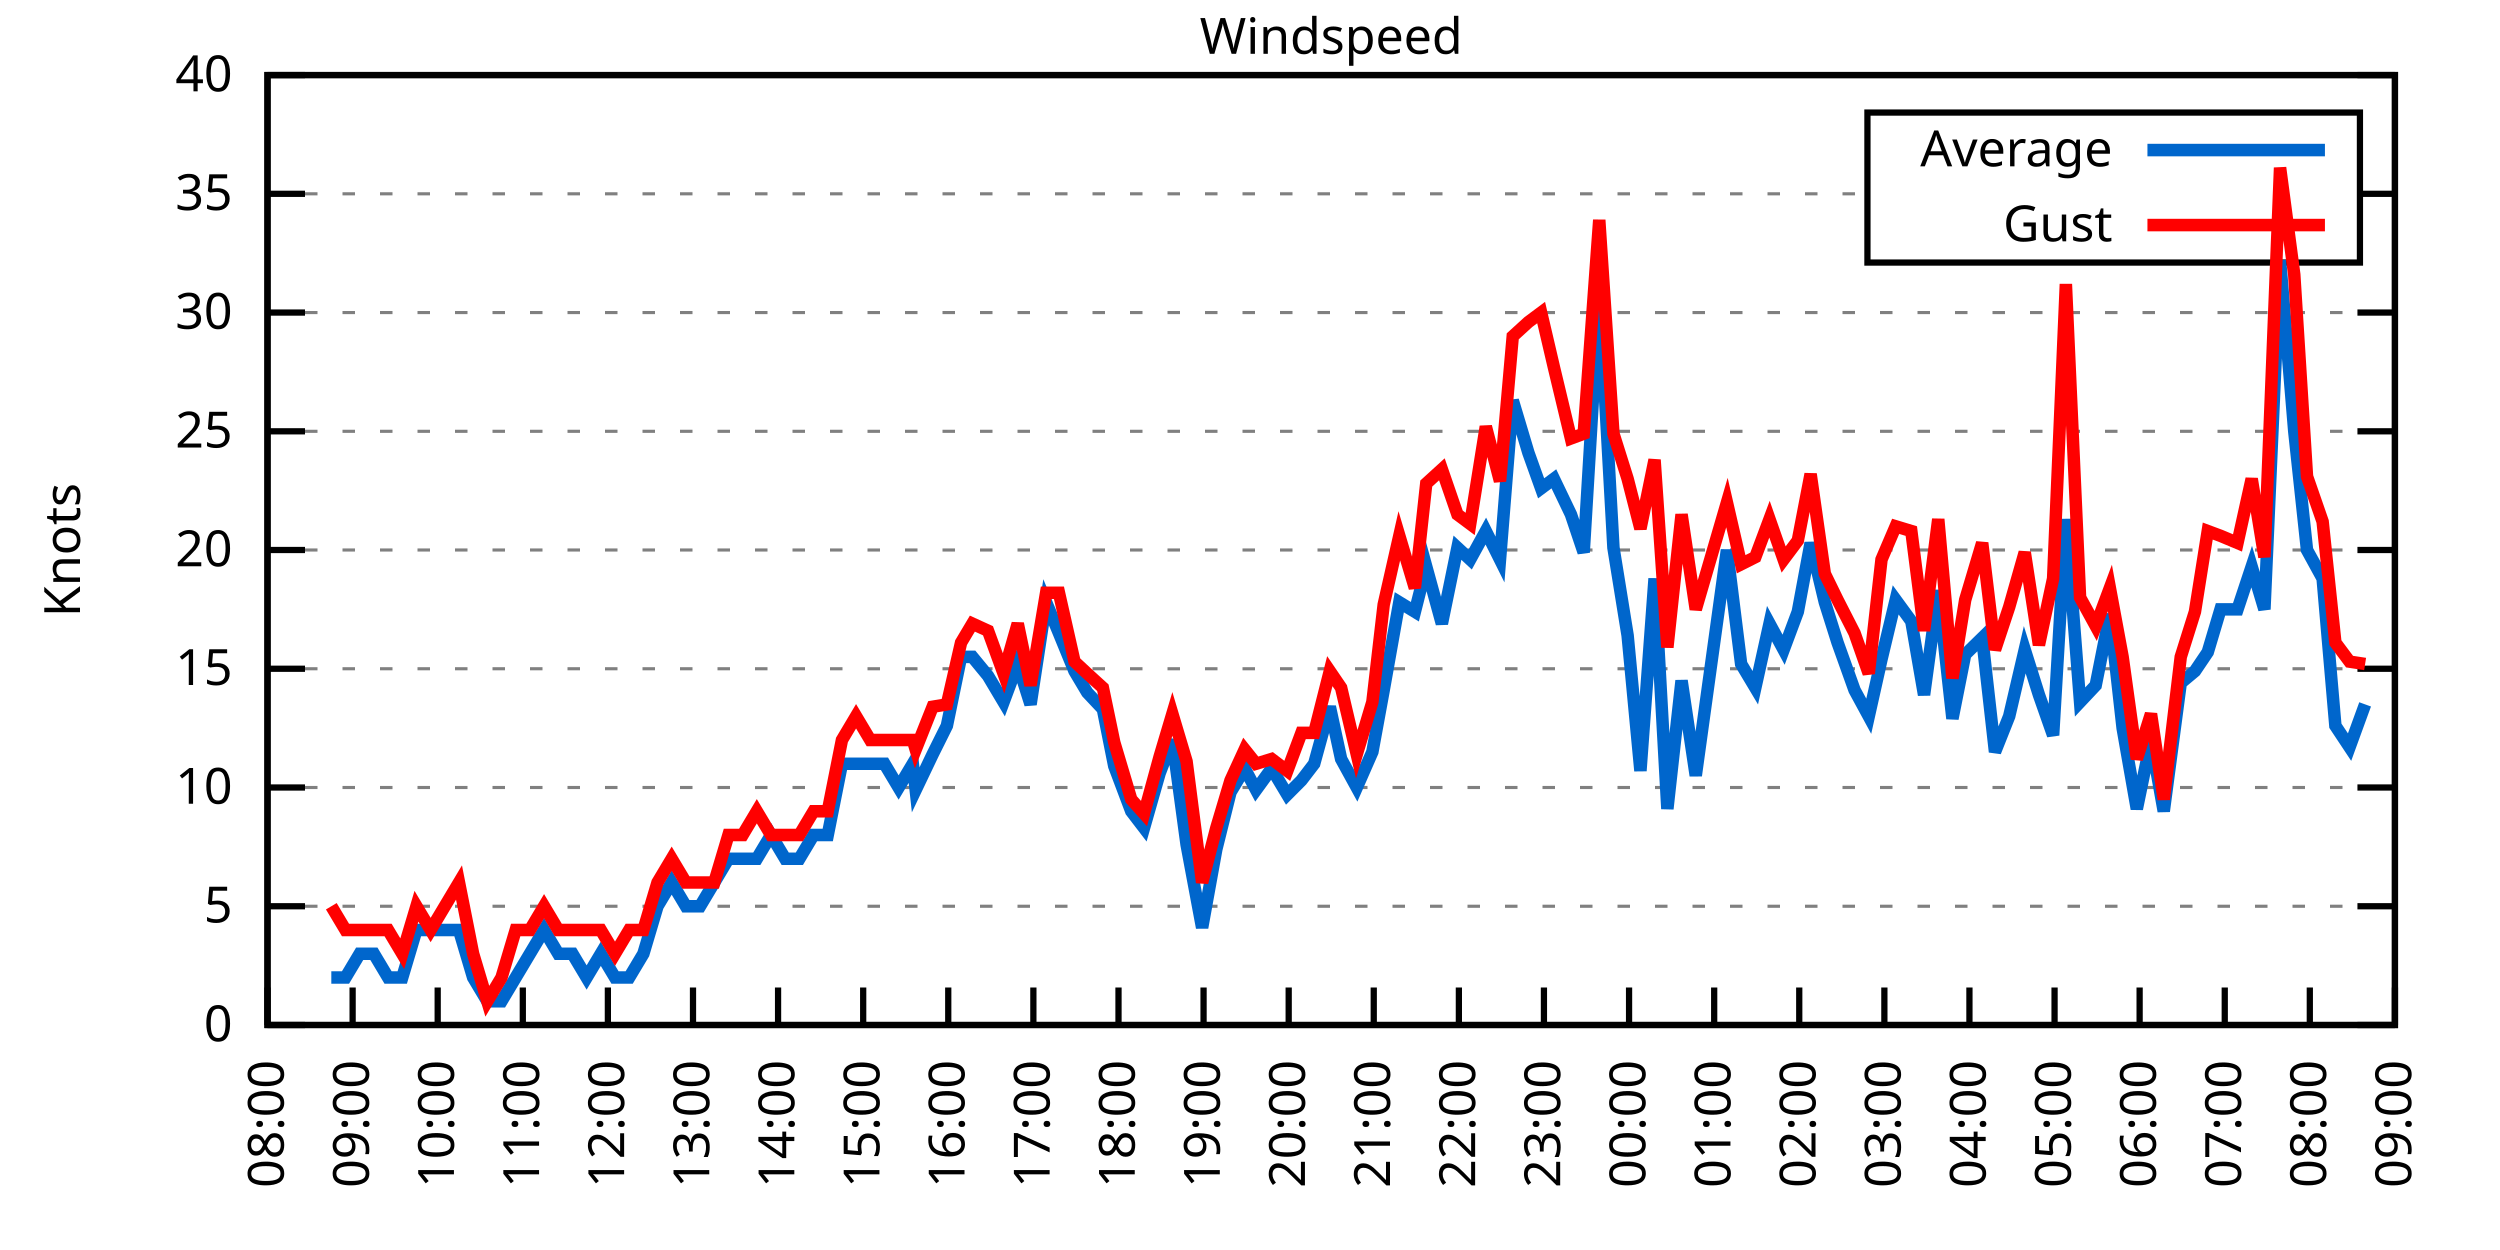
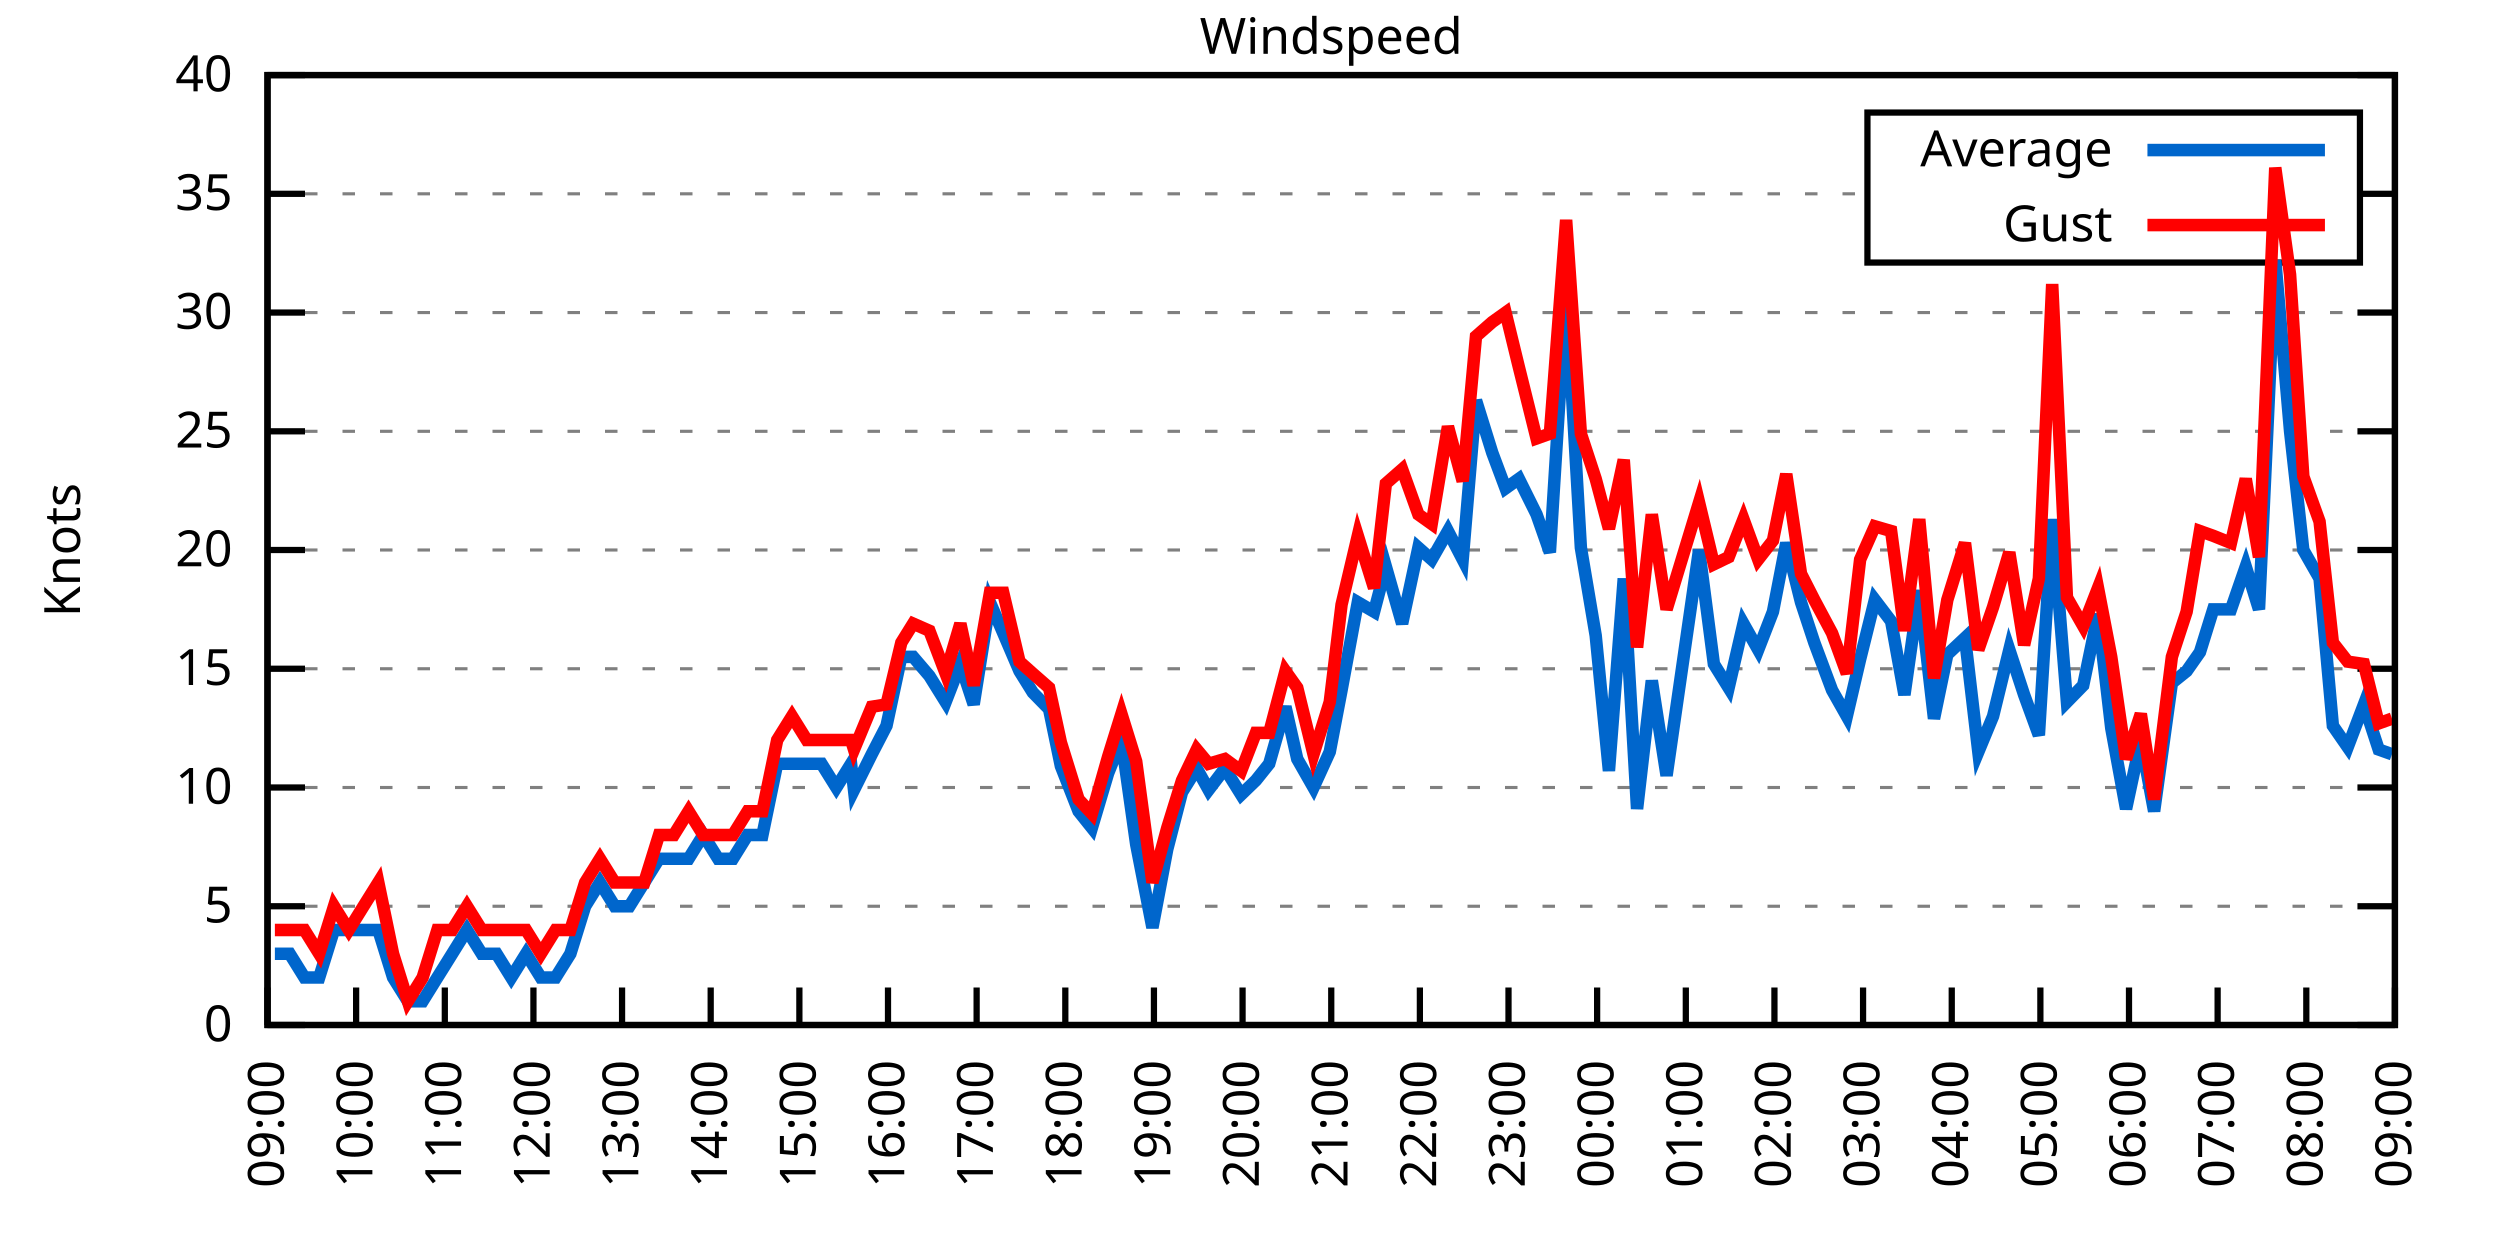
<svg xmlns="http://www.w3.org/2000/svg" xmlns:xlink="http://www.w3.org/1999/xlink" width="400" height="200" viewBox="0 0 400 200">
  <g id="gnuplot_canvas">
    <rect x="0" y="0" width="400" height="200" fill="none" />
    <defs>
      <circle id="gpDot" r="0.5" stroke-width="0.5" stroke="currentColor" />
      <path id="gpPt0" stroke-width="0.333" stroke="currentColor" d="M-1,0 h2 M0,-1 v2" />
      <path id="gpPt1" stroke-width="0.333" stroke="currentColor" d="M-1,-1 L1,1 M1,-1 L-1,1" />
      <path id="gpPt2" stroke-width="0.333" stroke="currentColor" d="M-1,0 L1,0 M0,-1 L0,1 M-1,-1 L1,1 M-1,1 L1,-1" />
      <rect id="gpPt3" stroke-width="0.333" stroke="currentColor" x="-1" y="-1" width="2" height="2" />
      <rect id="gpPt4" stroke-width="0.333" stroke="currentColor" fill="currentColor" x="-1" y="-1" width="2" height="2" />
      <circle id="gpPt5" stroke-width="0.333" stroke="currentColor" cx="0" cy="0" r="1" />
      <use xlink:href="#gpPt5" id="gpPt6" fill="currentColor" stroke="none" />
      <path id="gpPt7" stroke-width="0.333" stroke="currentColor" d="M0,-1.33 L-1.33,0.67 L1.33,0.67 z" />
      <use xlink:href="#gpPt7" id="gpPt8" fill="currentColor" stroke="none" />
      <use xlink:href="#gpPt7" id="gpPt9" stroke="currentColor" transform="rotate(180)" />
      <use xlink:href="#gpPt9" id="gpPt10" fill="currentColor" stroke="none" />
      <use xlink:href="#gpPt3" id="gpPt11" stroke="currentColor" transform="rotate(45)" />
      <use xlink:href="#gpPt11" id="gpPt12" fill="currentColor" stroke="none" />
      <path id="gpPt13" stroke-width="0.333" stroke="currentColor" d="M0,1.330 L1.265,0.411 L0.782,-1.067 L-0.782,-1.076 L-1.265,0.411 z" />
      <use xlink:href="#gpPt13" id="gpPt14" fill="currentColor" stroke="none" />
      <filter id="textbox" filterUnits="objectBoundingBox" x="0" y="0" height="1" width="1">
        <feFlood flood-color="white" flood-opacity="1" result="bgnd" />
        <feComposite in="SourceGraphic" in2="bgnd" operator="atop" />
      </filter>
      <filter id="greybox" filterUnits="objectBoundingBox" x="0" y="0" height="1" width="1">
        <feFlood flood-color="lightgrey" flood-opacity="1" result="grey" />
        <feComposite in="SourceGraphic" in2="grey" operator="atop" />
      </filter>
    </defs>
    <g fill="none" color="white" stroke="currentColor" stroke-width="1.00" stroke-linecap="butt" stroke-linejoin="miter">
</g>
    <g fill="none" color="black" stroke="currentColor" stroke-width="1.00" stroke-linecap="butt" stroke-linejoin="miter">
      <g stroke="none" shape-rendering="crispEdges">
        <polygon fill="rgb(255, 255, 255)" points="42.80,164.00 383.18,164.00 383.18,12.02 42.80,12.02 " />
      </g>
    </g>
    <g fill="none" color="black" stroke="currentColor" stroke-width="1.00" stroke-linecap="butt" stroke-linejoin="miter">
</g>
    <g fill="none" color="black" stroke="black" stroke-width="0.50" stroke-linecap="butt" stroke-linejoin="miter">
</g>
    <g fill="none" color="gray" stroke="currentColor" stroke-width="0.50" stroke-linecap="butt" stroke-linejoin="miter">
      <path stroke="gray" stroke-dasharray="2,4" class="gridline" d="M42.80,164.00 L383.19,164.00  " />
    </g>
    <g fill="none" color="gray" stroke="gray" stroke-width="1.00" stroke-linecap="butt" stroke-linejoin="miter">
</g>
    <g fill="none" color="black" stroke="currentColor" stroke-width="1.00" stroke-linecap="butt" stroke-linejoin="miter">
      <path stroke="black" d="M42.80,164.00 L48.80,164.00 M383.19,164.00 L377.19,164.00  " />
      <g transform="translate(37.20,166.60)" stroke="none" fill="black" font-family="Sans" font-size="8.00" text-anchor="end">
        <text>
          <tspan font-family="Sans"> 0</tspan>
        </text>
      </g>
    </g>
    <g fill="none" color="black" stroke="currentColor" stroke-width="1.00" stroke-linecap="butt" stroke-linejoin="miter">
</g>
    <g fill="none" color="black" stroke="black" stroke-width="0.50" stroke-linecap="butt" stroke-linejoin="miter">
</g>
    <g fill="none" color="gray" stroke="currentColor" stroke-width="0.50" stroke-linecap="butt" stroke-linejoin="miter">
      <path stroke="gray" stroke-dasharray="2,4" class="gridline" d="M42.80,145.00 L383.19,145.00  " />
    </g>
    <g fill="none" color="gray" stroke="gray" stroke-width="1.00" stroke-linecap="butt" stroke-linejoin="miter">
</g>
    <g fill="none" color="black" stroke="currentColor" stroke-width="1.00" stroke-linecap="butt" stroke-linejoin="miter">
      <path stroke="black" d="M42.80,145.00 L48.80,145.00 M383.19,145.00 L377.19,145.00  " />
      <g transform="translate(37.20,147.60)" stroke="none" fill="black" font-family="Sans" font-size="8.00" text-anchor="end">
        <text>
          <tspan font-family="Sans"> 5</tspan>
        </text>
      </g>
    </g>
    <g fill="none" color="black" stroke="currentColor" stroke-width="1.00" stroke-linecap="butt" stroke-linejoin="miter">
</g>
    <g fill="none" color="black" stroke="black" stroke-width="0.50" stroke-linecap="butt" stroke-linejoin="miter">
</g>
    <g fill="none" color="gray" stroke="currentColor" stroke-width="0.50" stroke-linecap="butt" stroke-linejoin="miter">
      <path stroke="gray" stroke-dasharray="2,4" class="gridline" d="M42.80,126.00 L383.19,126.00  " />
    </g>
    <g fill="none" color="gray" stroke="gray" stroke-width="1.00" stroke-linecap="butt" stroke-linejoin="miter">
</g>
    <g fill="none" color="black" stroke="currentColor" stroke-width="1.00" stroke-linecap="butt" stroke-linejoin="miter">
      <path stroke="black" d="M42.80,126.00 L48.80,126.00 M383.19,126.00 L377.19,126.00  " />
      <g transform="translate(37.20,128.60)" stroke="none" fill="black" font-family="Sans" font-size="8.00" text-anchor="end">
        <text>
          <tspan font-family="Sans"> 10</tspan>
        </text>
      </g>
    </g>
    <g fill="none" color="black" stroke="currentColor" stroke-width="1.00" stroke-linecap="butt" stroke-linejoin="miter">
</g>
    <g fill="none" color="black" stroke="black" stroke-width="0.50" stroke-linecap="butt" stroke-linejoin="miter">
</g>
    <g fill="none" color="gray" stroke="currentColor" stroke-width="0.50" stroke-linecap="butt" stroke-linejoin="miter">
      <path stroke="gray" stroke-dasharray="2,4" class="gridline" d="M42.80,107.00 L383.19,107.00  " />
    </g>
    <g fill="none" color="gray" stroke="gray" stroke-width="1.00" stroke-linecap="butt" stroke-linejoin="miter">
</g>
    <g fill="none" color="black" stroke="currentColor" stroke-width="1.00" stroke-linecap="butt" stroke-linejoin="miter">
      <path stroke="black" d="M42.80,107.00 L48.80,107.00 M383.19,107.00 L377.19,107.00  " />
      <g transform="translate(37.20,109.60)" stroke="none" fill="black" font-family="Sans" font-size="8.00" text-anchor="end">
        <text>
          <tspan font-family="Sans"> 15</tspan>
        </text>
      </g>
    </g>
    <g fill="none" color="black" stroke="currentColor" stroke-width="1.00" stroke-linecap="butt" stroke-linejoin="miter">
</g>
    <g fill="none" color="black" stroke="black" stroke-width="0.50" stroke-linecap="butt" stroke-linejoin="miter">
</g>
    <g fill="none" color="gray" stroke="currentColor" stroke-width="0.50" stroke-linecap="butt" stroke-linejoin="miter">
      <path stroke="gray" stroke-dasharray="2,4" class="gridline" d="M42.80,88.00 L383.19,88.00  " />
    </g>
    <g fill="none" color="gray" stroke="gray" stroke-width="1.00" stroke-linecap="butt" stroke-linejoin="miter">
</g>
    <g fill="none" color="black" stroke="currentColor" stroke-width="1.00" stroke-linecap="butt" stroke-linejoin="miter">
      <path stroke="black" d="M42.80,88.00 L48.80,88.00 M383.19,88.00 L377.19,88.00  " />
      <g transform="translate(37.20,90.60)" stroke="none" fill="black" font-family="Sans" font-size="8.00" text-anchor="end">
        <text>
          <tspan font-family="Sans"> 20</tspan>
        </text>
      </g>
    </g>
    <g fill="none" color="black" stroke="currentColor" stroke-width="1.00" stroke-linecap="butt" stroke-linejoin="miter">
</g>
    <g fill="none" color="black" stroke="black" stroke-width="0.50" stroke-linecap="butt" stroke-linejoin="miter">
</g>
    <g fill="none" color="gray" stroke="currentColor" stroke-width="0.50" stroke-linecap="butt" stroke-linejoin="miter">
      <path stroke="gray" stroke-dasharray="2,4" class="gridline" d="M42.80,69.01 L383.19,69.01  " />
    </g>
    <g fill="none" color="gray" stroke="gray" stroke-width="1.00" stroke-linecap="butt" stroke-linejoin="miter">
</g>
    <g fill="none" color="black" stroke="currentColor" stroke-width="1.00" stroke-linecap="butt" stroke-linejoin="miter">
      <path stroke="black" d="M42.80,69.01 L48.80,69.01 M383.19,69.01 L377.19,69.01  " />
      <g transform="translate(37.20,71.61)" stroke="none" fill="black" font-family="Sans" font-size="8.00" text-anchor="end">
        <text>
          <tspan font-family="Sans"> 25</tspan>
        </text>
      </g>
    </g>
    <g fill="none" color="black" stroke="currentColor" stroke-width="1.00" stroke-linecap="butt" stroke-linejoin="miter">
</g>
    <g fill="none" color="black" stroke="black" stroke-width="0.50" stroke-linecap="butt" stroke-linejoin="miter">
</g>
    <g fill="none" color="gray" stroke="currentColor" stroke-width="0.50" stroke-linecap="butt" stroke-linejoin="miter">
      <path stroke="gray" stroke-dasharray="2,4" class="gridline" d="M42.80,50.01 L383.19,50.01  " />
    </g>
    <g fill="none" color="gray" stroke="gray" stroke-width="1.00" stroke-linecap="butt" stroke-linejoin="miter">
</g>
    <g fill="none" color="black" stroke="currentColor" stroke-width="1.00" stroke-linecap="butt" stroke-linejoin="miter">
      <path stroke="black" d="M42.80,50.01 L48.80,50.01 M383.19,50.01 L377.19,50.01  " />
      <g transform="translate(37.20,52.61)" stroke="none" fill="black" font-family="Sans" font-size="8.00" text-anchor="end">
        <text>
          <tspan font-family="Sans"> 30</tspan>
        </text>
      </g>
    </g>
    <g fill="none" color="black" stroke="currentColor" stroke-width="1.00" stroke-linecap="butt" stroke-linejoin="miter">
</g>
    <g fill="none" color="black" stroke="black" stroke-width="0.50" stroke-linecap="butt" stroke-linejoin="miter">
</g>
    <g fill="none" color="gray" stroke="currentColor" stroke-width="0.50" stroke-linecap="butt" stroke-linejoin="miter">
      <path stroke="gray" stroke-dasharray="2,4" class="gridline" d="M42.80,31.01 L298.79,31.01 M377.59,31.01 L383.19,31.01  " />
    </g>
    <g fill="none" color="gray" stroke="gray" stroke-width="1.00" stroke-linecap="butt" stroke-linejoin="miter">
</g>
    <g fill="none" color="black" stroke="currentColor" stroke-width="1.00" stroke-linecap="butt" stroke-linejoin="miter">
      <path stroke="black" d="M42.80,31.01 L48.80,31.01 M383.19,31.01 L377.19,31.01  " />
      <g transform="translate(37.20,33.61)" stroke="none" fill="black" font-family="Sans" font-size="8.00" text-anchor="end">
        <text>
          <tspan font-family="Sans"> 35</tspan>
        </text>
      </g>
    </g>
    <g fill="none" color="black" stroke="currentColor" stroke-width="1.00" stroke-linecap="butt" stroke-linejoin="miter">
</g>
    <g fill="none" color="black" stroke="black" stroke-width="0.50" stroke-linecap="butt" stroke-linejoin="miter">
</g>
    <g fill="none" color="gray" stroke="currentColor" stroke-width="0.50" stroke-linecap="butt" stroke-linejoin="miter">
      <path stroke="gray" stroke-dasharray="2,4" class="gridline" d="M42.80,12.01 L383.19,12.01  " />
    </g>
    <g fill="none" color="gray" stroke="gray" stroke-width="1.00" stroke-linecap="butt" stroke-linejoin="miter">
</g>
    <g fill="none" color="black" stroke="currentColor" stroke-width="1.00" stroke-linecap="butt" stroke-linejoin="miter">
      <path stroke="black" d="M42.80,12.01 L48.80,12.01 M383.19,12.01 L377.19,12.01  " />
      <g transform="translate(37.20,14.61)" stroke="none" fill="black" font-family="Sans" font-size="8.00" text-anchor="end">
        <text>
          <tspan font-family="Sans"> 40</tspan>
        </text>
      </g>
    </g>
    <g fill="none" color="black" stroke="currentColor" stroke-width="1.00" stroke-linecap="butt" stroke-linejoin="miter">
      <path stroke="black" d="M42.80,164.00 L42.80,158.00  " />
      <g transform="translate(45.40,169.60) rotate(270.00)" stroke="none" fill="black" font-family="Sans" font-size="8.00" text-anchor="end">
        <text>
-           <tspan font-family="Sans">08:00</tspan>
-         </text>
-       </g>
-     </g>
-     <g fill="none" color="black" stroke="currentColor" stroke-width="1.00" stroke-linecap="butt" stroke-linejoin="miter">
-       <path stroke="black" d="M56.42,164.00 L56.42,158.00  " />
-       <g transform="translate(59.02,169.60) rotate(270.00)" stroke="none" fill="black" font-family="Sans" font-size="8.00" text-anchor="end">
-         <text>
          <tspan font-family="Sans">09:00</tspan>
        </text>
      </g>
    </g>
    <g fill="none" color="black" stroke="currentColor" stroke-width="1.00" stroke-linecap="butt" stroke-linejoin="miter">
-       <path stroke="black" d="M70.03,164.00 L70.03,158.00  " />
-       <g transform="translate(72.63,169.60) rotate(270.00)" stroke="none" fill="black" font-family="Sans" font-size="8.00" text-anchor="end">
+       <path stroke="black" d="M56.98,164.00 L56.98,158.00  " />
+       <g transform="translate(59.58,169.60) rotate(270.00)" stroke="none" fill="black" font-family="Sans" font-size="8.00" text-anchor="end">
        <text>
          <tspan font-family="Sans">10:00</tspan>
        </text>
      </g>
    </g>
    <g fill="none" color="black" stroke="currentColor" stroke-width="1.00" stroke-linecap="butt" stroke-linejoin="miter">
-       <path stroke="black" d="M83.65,164.00 L83.65,158.00  " />
-       <g transform="translate(86.25,169.60) rotate(270.00)" stroke="none" fill="black" font-family="Sans" font-size="8.00" text-anchor="end">
+       <path stroke="black" d="M71.17,164.00 L71.17,158.00  " />
+       <g transform="translate(73.77,169.60) rotate(270.00)" stroke="none" fill="black" font-family="Sans" font-size="8.00" text-anchor="end">
        <text>
          <tspan font-family="Sans">11:00</tspan>
        </text>
      </g>
    </g>
    <g fill="none" color="black" stroke="currentColor" stroke-width="1.00" stroke-linecap="butt" stroke-linejoin="miter">
-       <path stroke="black" d="M97.26,164.00 L97.26,158.00  " />
-       <g transform="translate(99.86,169.60) rotate(270.00)" stroke="none" fill="black" font-family="Sans" font-size="8.00" text-anchor="end">
+       <path stroke="black" d="M85.35,164.00 L85.35,158.00  " />
+       <g transform="translate(87.95,169.60) rotate(270.00)" stroke="none" fill="black" font-family="Sans" font-size="8.00" text-anchor="end">
        <text>
          <tspan font-family="Sans">12:00</tspan>
        </text>
      </g>
    </g>
    <g fill="none" color="black" stroke="currentColor" stroke-width="1.00" stroke-linecap="butt" stroke-linejoin="miter">
-       <path stroke="black" d="M110.88,164.00 L110.88,158.00  " />
-       <g transform="translate(113.48,169.60) rotate(270.00)" stroke="none" fill="black" font-family="Sans" font-size="8.00" text-anchor="end">
+       <path stroke="black" d="M99.53,164.00 L99.53,158.00  " />
+       <g transform="translate(102.13,169.60) rotate(270.00)" stroke="none" fill="black" font-family="Sans" font-size="8.00" text-anchor="end">
        <text>
          <tspan font-family="Sans">13:00</tspan>
        </text>
      </g>
    </g>
    <g fill="none" color="black" stroke="currentColor" stroke-width="1.00" stroke-linecap="butt" stroke-linejoin="miter">
-       <path stroke="black" d="M124.49,164.00 L124.49,158.00  " />
-       <g transform="translate(127.09,169.60) rotate(270.00)" stroke="none" fill="black" font-family="Sans" font-size="8.00" text-anchor="end">
+       <path stroke="black" d="M113.71,164.00 L113.71,158.00  " />
+       <g transform="translate(116.31,169.60) rotate(270.00)" stroke="none" fill="black" font-family="Sans" font-size="8.00" text-anchor="end">
        <text>
          <tspan font-family="Sans">14:00</tspan>
        </text>
      </g>
    </g>
    <g fill="none" color="black" stroke="currentColor" stroke-width="1.00" stroke-linecap="butt" stroke-linejoin="miter">
-       <path stroke="black" d="M138.11,164.00 L138.11,158.00  " />
-       <g transform="translate(140.71,169.60) rotate(270.00)" stroke="none" fill="black" font-family="Sans" font-size="8.00" text-anchor="end">
+       <path stroke="black" d="M127.90,164.00 L127.90,158.00  " />
+       <g transform="translate(130.50,169.60) rotate(270.00)" stroke="none" fill="black" font-family="Sans" font-size="8.00" text-anchor="end">
        <text>
          <tspan font-family="Sans">15:00</tspan>
        </text>
      </g>
    </g>
    <g fill="none" color="black" stroke="currentColor" stroke-width="1.00" stroke-linecap="butt" stroke-linejoin="miter">
-       <path stroke="black" d="M151.72,164.00 L151.72,158.00  " />
-       <g transform="translate(154.32,169.60) rotate(270.00)" stroke="none" fill="black" font-family="Sans" font-size="8.00" text-anchor="end">
+       <path stroke="black" d="M142.08,164.00 L142.08,158.00  " />
+       <g transform="translate(144.68,169.60) rotate(270.00)" stroke="none" fill="black" font-family="Sans" font-size="8.00" text-anchor="end">
        <text>
          <tspan font-family="Sans">16:00</tspan>
        </text>
      </g>
    </g>
    <g fill="none" color="black" stroke="currentColor" stroke-width="1.00" stroke-linecap="butt" stroke-linejoin="miter">
-       <path stroke="black" d="M165.34,164.00 L165.34,158.00  " />
-       <g transform="translate(167.94,169.60) rotate(270.00)" stroke="none" fill="black" font-family="Sans" font-size="8.00" text-anchor="end">
+       <path stroke="black" d="M156.26,164.00 L156.26,158.00  " />
+       <g transform="translate(158.86,169.60) rotate(270.00)" stroke="none" fill="black" font-family="Sans" font-size="8.00" text-anchor="end">
        <text>
          <tspan font-family="Sans">17:00</tspan>
        </text>
      </g>
    </g>
    <g fill="none" color="black" stroke="currentColor" stroke-width="1.00" stroke-linecap="butt" stroke-linejoin="miter">
-       <path stroke="black" d="M178.96,164.00 L178.96,158.00  " />
-       <g transform="translate(181.56,169.60) rotate(270.00)" stroke="none" fill="black" font-family="Sans" font-size="8.00" text-anchor="end">
+       <path stroke="black" d="M170.45,164.00 L170.45,158.00  " />
+       <g transform="translate(173.05,169.60) rotate(270.00)" stroke="none" fill="black" font-family="Sans" font-size="8.00" text-anchor="end">
        <text>
          <tspan font-family="Sans">18:00</tspan>
        </text>
      </g>
    </g>
    <g fill="none" color="black" stroke="currentColor" stroke-width="1.00" stroke-linecap="butt" stroke-linejoin="miter">
-       <path stroke="black" d="M192.57,164.00 L192.57,158.00  " />
-       <g transform="translate(195.17,169.60) rotate(270.00)" stroke="none" fill="black" font-family="Sans" font-size="8.00" text-anchor="end">
+       <path stroke="black" d="M184.63,164.00 L184.63,158.00  " />
+       <g transform="translate(187.23,169.60) rotate(270.00)" stroke="none" fill="black" font-family="Sans" font-size="8.00" text-anchor="end">
        <text>
          <tspan font-family="Sans">19:00</tspan>
        </text>
      </g>
    </g>
    <g fill="none" color="black" stroke="currentColor" stroke-width="1.00" stroke-linecap="butt" stroke-linejoin="miter">
-       <path stroke="black" d="M206.19,164.00 L206.19,158.00  " />
-       <g transform="translate(208.79,169.60) rotate(270.00)" stroke="none" fill="black" font-family="Sans" font-size="8.00" text-anchor="end">
+       <path stroke="black" d="M198.81,164.00 L198.81,158.00  " />
+       <g transform="translate(201.41,169.60) rotate(270.00)" stroke="none" fill="black" font-family="Sans" font-size="8.00" text-anchor="end">
        <text>
          <tspan font-family="Sans">20:00</tspan>
        </text>
      </g>
    </g>
    <g fill="none" color="black" stroke="currentColor" stroke-width="1.00" stroke-linecap="butt" stroke-linejoin="miter">
-       <path stroke="black" d="M219.80,164.00 L219.80,158.00  " />
-       <g transform="translate(222.40,169.60) rotate(270.00)" stroke="none" fill="black" font-family="Sans" font-size="8.00" text-anchor="end">
+       <path stroke="black" d="M213.00,164.00 L213.00,158.00  " />
+       <g transform="translate(215.60,169.60) rotate(270.00)" stroke="none" fill="black" font-family="Sans" font-size="8.00" text-anchor="end">
        <text>
          <tspan font-family="Sans">21:00</tspan>
        </text>
      </g>
    </g>
    <g fill="none" color="black" stroke="currentColor" stroke-width="1.00" stroke-linecap="butt" stroke-linejoin="miter">
-       <path stroke="black" d="M233.42,164.00 L233.42,158.00  " />
-       <g transform="translate(236.02,169.60) rotate(270.00)" stroke="none" fill="black" font-family="Sans" font-size="8.00" text-anchor="end">
+       <path stroke="black" d="M227.18,164.00 L227.18,158.00  " />
+       <g transform="translate(229.78,169.60) rotate(270.00)" stroke="none" fill="black" font-family="Sans" font-size="8.00" text-anchor="end">
        <text>
          <tspan font-family="Sans">22:00</tspan>
        </text>
      </g>
    </g>
    <g fill="none" color="black" stroke="currentColor" stroke-width="1.00" stroke-linecap="butt" stroke-linejoin="miter">
-       <path stroke="black" d="M247.03,164.00 L247.03,158.00  " />
-       <g transform="translate(249.63,169.60) rotate(270.00)" stroke="none" fill="black" font-family="Sans" font-size="8.00" text-anchor="end">
+       <path stroke="black" d="M241.36,164.00 L241.36,158.00  " />
+       <g transform="translate(243.96,169.60) rotate(270.00)" stroke="none" fill="black" font-family="Sans" font-size="8.00" text-anchor="end">
        <text>
          <tspan font-family="Sans">23:00</tspan>
        </text>
      </g>
    </g>
    <g fill="none" color="black" stroke="currentColor" stroke-width="1.00" stroke-linecap="butt" stroke-linejoin="miter">
-       <path stroke="black" d="M260.65,164.00 L260.65,158.00  " />
-       <g transform="translate(263.25,169.60) rotate(270.00)" stroke="none" fill="black" font-family="Sans" font-size="8.00" text-anchor="end">
+       <path stroke="black" d="M255.54,164.00 L255.54,158.00  " />
+       <g transform="translate(258.14,169.60) rotate(270.00)" stroke="none" fill="black" font-family="Sans" font-size="8.00" text-anchor="end">
        <text>
          <tspan font-family="Sans">00:00</tspan>
        </text>
      </g>
    </g>
    <g fill="none" color="black" stroke="currentColor" stroke-width="1.00" stroke-linecap="butt" stroke-linejoin="miter">
-       <path stroke="black" d="M274.27,164.00 L274.27,158.00  " />
-       <g transform="translate(276.87,169.60) rotate(270.00)" stroke="none" fill="black" font-family="Sans" font-size="8.00" text-anchor="end">
+       <path stroke="black" d="M269.73,164.00 L269.73,158.00  " />
+       <g transform="translate(272.33,169.60) rotate(270.00)" stroke="none" fill="black" font-family="Sans" font-size="8.00" text-anchor="end">
        <text>
          <tspan font-family="Sans">01:00</tspan>
        </text>
      </g>
    </g>
    <g fill="none" color="black" stroke="currentColor" stroke-width="1.00" stroke-linecap="butt" stroke-linejoin="miter">
-       <path stroke="black" d="M287.88,164.00 L287.88,158.00  " />
-       <g transform="translate(290.48,169.60) rotate(270.00)" stroke="none" fill="black" font-family="Sans" font-size="8.00" text-anchor="end">
+       <path stroke="black" d="M283.91,164.00 L283.91,158.00  " />
+       <g transform="translate(286.51,169.60) rotate(270.00)" stroke="none" fill="black" font-family="Sans" font-size="8.00" text-anchor="end">
        <text>
          <tspan font-family="Sans">02:00</tspan>
        </text>
      </g>
    </g>
    <g fill="none" color="black" stroke="currentColor" stroke-width="1.00" stroke-linecap="butt" stroke-linejoin="miter">
-       <path stroke="black" d="M301.50,164.00 L301.50,158.00  " />
-       <g transform="translate(304.10,169.60) rotate(270.00)" stroke="none" fill="black" font-family="Sans" font-size="8.00" text-anchor="end">
+       <path stroke="black" d="M298.09,164.00 L298.09,158.00  " />
+       <g transform="translate(300.69,169.60) rotate(270.00)" stroke="none" fill="black" font-family="Sans" font-size="8.00" text-anchor="end">
        <text>
          <tspan font-family="Sans">03:00</tspan>
        </text>
      </g>
    </g>
    <g fill="none" color="black" stroke="currentColor" stroke-width="1.00" stroke-linecap="butt" stroke-linejoin="miter">
-       <path stroke="black" d="M315.11,164.00 L315.11,158.00  " />
-       <g transform="translate(317.71,169.60) rotate(270.00)" stroke="none" fill="black" font-family="Sans" font-size="8.00" text-anchor="end">
+       <path stroke="black" d="M312.28,164.00 L312.28,158.00  " />
+       <g transform="translate(314.88,169.60) rotate(270.00)" stroke="none" fill="black" font-family="Sans" font-size="8.00" text-anchor="end">
        <text>
          <tspan font-family="Sans">04:00</tspan>
        </text>
      </g>
    </g>
    <g fill="none" color="black" stroke="currentColor" stroke-width="1.00" stroke-linecap="butt" stroke-linejoin="miter">
-       <path stroke="black" d="M328.73,164.00 L328.73,158.00  " />
-       <g transform="translate(331.33,169.60) rotate(270.00)" stroke="none" fill="black" font-family="Sans" font-size="8.00" text-anchor="end">
+       <path stroke="black" d="M326.46,164.00 L326.46,158.00  " />
+       <g transform="translate(329.06,169.60) rotate(270.00)" stroke="none" fill="black" font-family="Sans" font-size="8.00" text-anchor="end">
        <text>
          <tspan font-family="Sans">05:00</tspan>
        </text>
      </g>
    </g>
    <g fill="none" color="black" stroke="currentColor" stroke-width="1.00" stroke-linecap="butt" stroke-linejoin="miter">
-       <path stroke="black" d="M342.34,164.00 L342.34,158.00  " />
-       <g transform="translate(344.94,169.60) rotate(270.00)" stroke="none" fill="black" font-family="Sans" font-size="8.00" text-anchor="end">
+       <path stroke="black" d="M340.64,164.00 L340.64,158.00  " />
+       <g transform="translate(343.24,169.60) rotate(270.00)" stroke="none" fill="black" font-family="Sans" font-size="8.00" text-anchor="end">
        <text>
          <tspan font-family="Sans">06:00</tspan>
        </text>
      </g>
    </g>
    <g fill="none" color="black" stroke="currentColor" stroke-width="1.00" stroke-linecap="butt" stroke-linejoin="miter">
-       <path stroke="black" d="M355.96,164.00 L355.96,158.00  " />
-       <g transform="translate(358.56,169.60) rotate(270.00)" stroke="none" fill="black" font-family="Sans" font-size="8.00" text-anchor="end">
+       <path stroke="black" d="M354.82,164.00 L354.82,158.00  " />
+       <g transform="translate(357.42,169.60) rotate(270.00)" stroke="none" fill="black" font-family="Sans" font-size="8.00" text-anchor="end">
        <text>
          <tspan font-family="Sans">07:00</tspan>
        </text>
      </g>
    </g>
    <g fill="none" color="black" stroke="currentColor" stroke-width="1.00" stroke-linecap="butt" stroke-linejoin="miter">
-       <path stroke="black" d="M369.57,164.00 L369.57,158.00  " />
-       <g transform="translate(372.17,169.60) rotate(270.00)" stroke="none" fill="black" font-family="Sans" font-size="8.00" text-anchor="end">
+       <path stroke="black" d="M369.01,164.00 L369.01,158.00  " />
+       <g transform="translate(371.61,169.60) rotate(270.00)" stroke="none" fill="black" font-family="Sans" font-size="8.00" text-anchor="end">
        <text>
          <tspan font-family="Sans">08:00</tspan>
        </text>
      </g>
    </g>
    <g fill="none" color="black" stroke="currentColor" stroke-width="1.00" stroke-linecap="butt" stroke-linejoin="miter">
      <path stroke="black" d="M383.19,164.00 L383.19,158.00  " />
      <g transform="translate(385.79,169.60) rotate(270.00)" stroke="none" fill="black" font-family="Sans" font-size="8.00" text-anchor="end">
        <text>
          <tspan font-family="Sans">09:00</tspan>
        </text>
      </g>
    </g>
    <g fill="none" color="black" stroke="currentColor" stroke-width="1.00" stroke-linecap="butt" stroke-linejoin="miter">
</g>
    <g fill="none" color="black" stroke="currentColor" stroke-width="1.00" stroke-linecap="butt" stroke-linejoin="miter">
      <path stroke="black" d="M42.80,12.01 L42.80,164.00 L383.19,164.00 L383.19,12.01 L42.80,12.01 Z  " />
    </g>
    <g fill="none" color="black" stroke="currentColor" stroke-width="1.00" stroke-linecap="butt" stroke-linejoin="miter">
</g>
    <g fill="none" color="black" stroke="currentColor" stroke-width="1.00" stroke-linecap="butt" stroke-linejoin="miter">
      <path stroke="black" d="M298.79,42.01 L298.79,18.01 L377.59,18.01 L377.59,42.01 L298.79,42.01 Z  " />
    </g>
    <g id="Windspeed_plot_1">
      <g fill="none" color="white" stroke="black" stroke-width="2.00" stroke-linecap="butt" stroke-linejoin="miter">
</g>
      <g fill="none" color="black" stroke="currentColor" stroke-width="2.00" stroke-linecap="butt" stroke-linejoin="miter">
        <g transform="translate(337.99,26.61)" stroke="none" fill="black" font-family="Sans" font-size="8.00" text-anchor="end">
          <text>
            <tspan font-family="Sans">Average</tspan>
          </text>
        </g>
      </g>
      <g fill="none" color="black" stroke="currentColor" stroke-width="2.00" stroke-linecap="butt" stroke-linejoin="miter">
-         <path stroke="rgb(  0, 102, 204)" d="M343.59,24.01 L371.99,24.01 M53.01,156.40 L55.28,156.40 L57.55,152.60 L59.82,152.60 L62.09,156.40 L64.36,156.40   L66.63,148.80 L68.90,148.80 L71.17,148.80 L73.44,148.80 L75.70,156.40 L77.97,160.20 L80.24,160.20 L82.51,156.40   L84.78,152.60 L87.05,148.80 L89.32,152.60 L91.59,152.60 L93.86,156.40 L96.13,152.60 L98.40,156.40 L100.67,156.40   L102.94,152.60 L105.20,145.00 L107.47,141.20 L109.74,145.00 L112.01,145.00 L114.28,141.20 L116.55,137.40 L118.82,137.40   L121.09,137.40 L123.36,133.60 L125.63,137.40 L127.90,137.40 L130.17,133.60 L132.44,133.60 L134.71,122.20 L136.97,122.20   L139.24,122.20 L141.51,122.20 L143.78,126.00 L146.05,122.20 L146.51,126.38 L149.23,120.68 L151.50,116.12 L153.77,105.10   L155.58,105.10 L158.08,108.14 L160.57,112.32 L162.84,106.24 L164.89,112.70 L167.38,96.36 L169.43,101.30 L171.92,107.38   L173.96,110.80 L176.46,113.46 L178.28,122.58 L181.00,129.80 L183.04,132.46 L185.54,123.72 L187.58,118.40 L189.85,135.12   L192.34,148.42 L194.61,135.88 L196.88,126.76 L199.15,122.96 L200.97,126.38 L203.46,122.96 L205.96,127.14 L208.23,124.86   L210.27,122.20 L212.77,113.08 L214.58,121.44 L217.08,126.00 L219.58,120.30 L221.39,110.42 L223.89,96.36 L226.38,97.88   L228.20,90.66 L230.70,99.78 L233.19,87.63 L235.23,89.52 L237.73,84.97 L240.00,89.52 L242.04,64.07 L244.54,72.43   L246.58,78.13 L248.62,76.61 L251.35,82.31 L253.39,88.38 L255.88,46.97 L258.15,87.63 L260.42,101.68 L262.47,123.34   L264.73,92.56 L266.78,129.42 L269.05,108.90 L271.32,124.10 L276.31,88.00 L278.58,106.24 L280.85,110.04 L283.12,99.78   L285.38,103.96 L287.65,97.88 L289.70,86.87 L291.97,96.36 L294.01,102.82 L296.73,110.42 L299.00,114.60 L301.04,105.48   L303.31,95.98 L305.81,99.40 L307.85,111.18 L310.12,94.46 L312.39,114.98 L314.43,104.72 L317.15,102.06 L319.20,120.30   L321.47,114.60 L323.96,103.96 L326.23,111.18 L328.50,117.64 L330.54,83.07 L332.81,112.32 L335.31,109.66 L337.58,98.26   L339.62,116.50 L341.89,129.42 L344.16,118.40 L346.20,129.80 L348.92,109.28 L351.19,107.38 L353.24,104.34 L355.28,97.50   L358.00,97.50 L360.27,90.66 L362.31,97.50 L364.81,41.65 L367.08,69.01 L369.12,88.00 L371.62,92.56 L373.66,116.12   L375.93,119.54 L378.42,112.70  " />
+         <path stroke="rgb(  0, 102, 204)" d="M343.59,24.01 L371.99,24.01 M43.98,152.60 L46.35,152.60 L48.71,156.40 L51.07,156.40 L53.44,148.80 L55.80,148.80   L58.16,148.80 L60.53,148.80 L62.89,156.40 L65.26,160.20 L67.62,160.20 L69.98,156.40 L72.35,152.60 L74.71,148.80   L77.08,152.60 L79.44,152.60 L81.80,156.40 L84.17,152.60 L86.53,156.40 L88.89,156.40 L91.26,152.60 L93.62,145.00   L95.99,141.20 L98.35,145.00 L100.71,145.00 L103.08,141.20 L105.44,137.40 L107.81,137.40 L110.17,137.40 L112.53,133.60   L114.90,137.40 L117.26,137.40 L119.62,133.60 L121.99,133.60 L124.35,122.20 L126.72,122.20 L129.08,122.20 L131.44,122.20   L133.81,126.00 L136.17,122.20 L136.64,126.38 L139.48,120.68 L141.84,116.12 L144.21,105.10 L146.10,105.10 L148.70,108.14   L151.30,112.32 L153.66,106.24 L155.79,112.70 L158.39,96.36 L160.52,101.30 L163.12,107.38 L165.25,110.80 L167.85,113.46   L169.74,122.58 L172.57,129.80 L174.70,132.46 L177.30,123.72 L179.43,118.40 L181.79,135.12 L184.39,148.42 L186.76,135.88   L189.12,126.76 L191.48,122.96 L193.38,126.38 L195.98,122.96 L198.58,127.14 L200.94,124.86 L203.07,122.20 L205.67,113.08   L207.56,121.44 L210.16,126.00 L212.76,120.30 L214.65,110.42 L217.25,96.36 L219.85,97.88 L221.74,90.66 L224.34,99.78   L226.94,87.63 L229.07,89.52 L231.67,84.97 L234.03,89.52 L236.16,64.07 L238.76,72.43 L240.89,78.13 L243.02,76.61   L245.85,82.31 L247.98,88.38 L250.58,46.97 L252.94,87.63 L255.31,101.68 L257.43,123.34 L259.80,92.56 L261.93,129.42   L264.29,108.90 L266.65,124.10 L271.85,88.00 L274.22,106.24 L276.58,110.04 L278.95,99.78 L281.31,103.96 L283.67,97.88   L285.80,86.87 L288.16,96.36 L290.29,102.82 L293.13,110.42 L295.49,114.60 L297.62,105.48 L299.98,95.98 L302.58,99.40   L304.71,111.18 L307.08,94.46 L309.44,114.98 L311.57,104.72 L314.40,102.06 L316.53,120.30 L318.89,114.60 L321.49,103.96   L323.86,111.18 L326.22,117.64 L328.35,83.07 L330.71,112.32 L333.31,109.66 L335.68,98.26 L337.80,116.50 L340.17,129.42   L342.53,118.40 L344.66,129.80 L347.50,109.28 L349.86,107.38 L351.99,104.34 L354.12,97.50 L356.95,97.50 L359.32,90.66   L361.44,97.50 L364.04,41.65 L366.41,69.01 L368.53,88.00 L371.13,92.56 L373.26,116.12 L375.63,119.54 L378.23,112.70   L380.59,119.92 L382.72,120.68  " />
      </g>
    </g>
    <g id="Windspeed_plot_2">
      <g fill="none" color="black" stroke="currentColor" stroke-width="2.00" stroke-linecap="butt" stroke-linejoin="miter">
        <g transform="translate(337.99,38.61)" stroke="none" fill="black" font-family="Sans" font-size="8.00" text-anchor="end">
          <text>
            <tspan font-family="Sans">Gust</tspan>
          </text>
        </g>
      </g>
      <g fill="none" color="black" stroke="currentColor" stroke-width="2.00" stroke-linecap="butt" stroke-linejoin="miter">
-         <path stroke="rgb(255,   0,   0)" d="M343.59,36.01 L371.99,36.01 M53.01,145.00 L55.28,148.80 L57.55,148.80 L59.82,148.80 L62.09,148.80 L64.36,152.60   L66.63,145.00 L68.90,148.80 L71.17,145.00 L73.44,141.20 L75.70,152.60 L77.97,160.20 L80.24,156.40 L82.51,148.80   L84.78,148.80 L87.05,145.00 L89.32,148.80 L91.59,148.80 L93.86,148.80 L96.13,148.80 L98.40,152.60 L100.67,148.80   L102.94,148.80 L105.20,141.20 L107.47,137.40 L109.74,141.20 L112.01,141.20 L114.28,141.20 L116.55,133.60 L118.82,133.60   L121.09,129.80 L123.36,133.60 L125.63,133.60 L127.90,133.60 L130.17,129.80 L132.44,129.80 L134.71,118.40 L136.97,114.60   L139.24,118.40 L141.51,118.40 L143.78,118.40 L146.05,118.40 L146.51,119.92 L149.23,113.08 L151.50,112.70 L153.77,102.82   L155.58,99.78 L158.08,100.92 L160.57,107.76 L162.84,99.78 L164.89,109.66 L167.38,94.84 L169.43,94.84 L171.92,105.86   L173.96,107.76 L176.46,110.04 L178.28,118.78 L181.00,127.90 L183.04,130.18 L185.54,121.06 L187.58,114.22 L189.85,121.82   L192.34,141.20 L194.61,132.46 L196.88,124.86 L199.15,119.92 L200.97,122.20 L203.46,121.44 L205.96,123.34 L208.23,117.26   L210.27,117.26 L212.77,107.38 L214.58,110.04 L217.08,120.68 L219.58,112.32 L221.39,96.74 L223.89,85.73 L226.38,94.08   L228.20,77.37 L230.70,75.09 L233.19,82.31 L235.23,83.83 L237.73,68.25 L240.00,76.99 L242.04,53.81 L244.54,51.53   L246.58,50.01 L248.62,58.75 L251.35,70.15 L253.39,69.39 L255.88,35.19 L258.15,69.39 L260.42,76.61 L262.47,84.59   L264.73,73.57 L266.78,103.58 L269.05,82.31 L271.32,97.50 L276.31,80.41 L278.58,90.28 L280.85,89.14 L283.12,83.07   L285.38,89.52 L287.65,86.49 L289.70,75.85 L291.97,91.80 L294.01,95.98 L296.73,101.30 L299.00,107.76 L301.04,89.52   L303.31,84.21 L305.81,84.97 L307.85,100.92 L310.12,83.07 L312.39,108.52 L314.43,95.98 L317.15,86.87 L319.20,103.96   L321.47,97.12 L323.96,88.38 L326.23,103.20 L328.50,92.56 L330.54,45.45 L332.81,95.60 L335.31,100.16 L337.58,94.08   L339.62,105.10 L341.89,121.44 L344.16,114.22 L346.20,127.90 L348.92,105.10 L351.19,97.88 L353.24,84.97 L355.28,85.73   L358.00,86.87 L360.27,76.61 L362.31,89.14 L364.81,26.83 L367.08,43.93 L369.12,76.23 L371.62,83.45 L373.66,102.82   L375.93,105.86 L378.42,106.24  " />
+         <path stroke="rgb(255,   0,   0)" d="M343.59,36.01 L371.99,36.01 M43.98,148.80 L46.35,148.80 L48.71,148.80 L51.07,152.60 L53.44,145.00 L55.80,148.80   L58.16,145.00 L60.53,141.20 L62.89,152.60 L65.26,160.20 L67.62,156.40 L69.98,148.80 L72.35,148.80 L74.71,145.00   L77.08,148.80 L79.44,148.80 L81.80,148.80 L84.17,148.80 L86.53,152.60 L88.89,148.80 L91.26,148.80 L93.62,141.20   L95.99,137.40 L98.35,141.20 L100.71,141.20 L103.08,141.20 L105.44,133.60 L107.81,133.60 L110.17,129.80 L112.53,133.60   L114.90,133.60 L117.26,133.60 L119.62,129.80 L121.99,129.80 L124.35,118.40 L126.72,114.60 L129.08,118.40 L131.44,118.40   L133.81,118.40 L136.17,118.40 L136.64,119.92 L139.48,113.08 L141.84,112.70 L144.21,102.82 L146.10,99.78 L148.70,100.92   L151.30,107.76 L153.66,99.78 L155.79,109.66 L158.39,94.84 L160.52,94.84 L163.12,105.86 L165.25,107.76 L167.85,110.04   L169.74,118.78 L172.57,127.90 L174.70,130.18 L177.30,121.06 L179.43,114.22 L181.79,121.82 L184.39,141.20 L186.76,132.46   L189.12,124.86 L191.48,119.92 L193.38,122.20 L195.98,121.44 L198.58,123.34 L200.94,117.26 L203.07,117.26 L205.67,107.38   L207.56,110.04 L210.16,120.68 L212.76,112.32 L214.65,96.74 L217.25,85.73 L219.85,94.08 L221.74,77.37 L224.34,75.09   L226.94,82.31 L229.07,83.83 L231.67,68.25 L234.03,76.99 L236.16,53.81 L238.76,51.53 L240.89,50.01 L243.02,58.75   L245.85,70.15 L247.98,69.39 L250.58,35.19 L252.94,69.39 L255.31,76.61 L257.43,84.59 L259.80,73.57 L261.93,103.58   L264.29,82.31 L266.65,97.50 L271.85,80.41 L274.22,90.28 L276.58,89.14 L278.95,83.07 L281.31,89.52 L283.67,86.49   L285.80,75.85 L288.16,91.80 L290.29,95.98 L293.13,101.30 L295.49,107.76 L297.62,89.52 L299.98,84.21 L302.58,84.97   L304.71,100.92 L307.08,83.07 L309.44,108.52 L311.57,95.98 L314.40,86.87 L316.53,103.96 L318.89,97.12 L321.49,88.38   L323.86,103.20 L326.22,92.56 L328.35,45.45 L330.71,95.60 L333.31,100.16 L335.68,94.08 L337.80,105.10 L340.17,121.44   L342.53,114.22 L344.66,127.90 L347.50,105.10 L349.86,97.88 L351.99,84.97 L354.12,85.73 L356.95,86.87 L359.32,76.61   L361.44,89.14 L364.04,26.83 L366.41,43.93 L368.53,76.23 L371.13,83.45 L373.26,102.82 L375.63,105.86 L378.23,106.24   L380.59,115.74 L382.72,114.98  " />
      </g>
    </g>
    <g fill="none" color="black" stroke="currentColor" stroke-width="2.00" stroke-linecap="butt" stroke-linejoin="miter">
</g>
    <g fill="none" color="black" stroke="black" stroke-width="1.00" stroke-linecap="butt" stroke-linejoin="miter">
</g>
    <g fill="none" color="black" stroke="currentColor" stroke-width="1.00" stroke-linecap="butt" stroke-linejoin="miter">
      <path stroke="black" d="M42.80,12.01 L42.80,164.00 L383.19,164.00 L383.19,12.01 L42.80,12.01 Z  " />
      <g transform="translate(12.80,88.01) rotate(270.00)" stroke="none" fill="black" font-family="Sans" font-size="8.00" text-anchor="middle">
        <text>
          <tspan font-family="Sans">Knots</tspan>
        </text>
      </g>
    </g>
    <g fill="none" color="black" stroke="currentColor" stroke-width="1.00" stroke-linecap="butt" stroke-linejoin="miter">
</g>
    <g fill="none" color="black" stroke="currentColor" stroke-width="1.00" stroke-linecap="butt" stroke-linejoin="miter">
      <g transform="translate(212.99,8.61)" stroke="none" fill="black" font-family="Sans" font-size="8.00" text-anchor="middle">
        <text>
          <tspan font-family="Sans">Windspeed</tspan>
        </text>
      </g>
    </g>
    <g fill="none" color="black" stroke="currentColor" stroke-width="1.00" stroke-linecap="butt" stroke-linejoin="miter">
</g>
  </g>
</svg>
